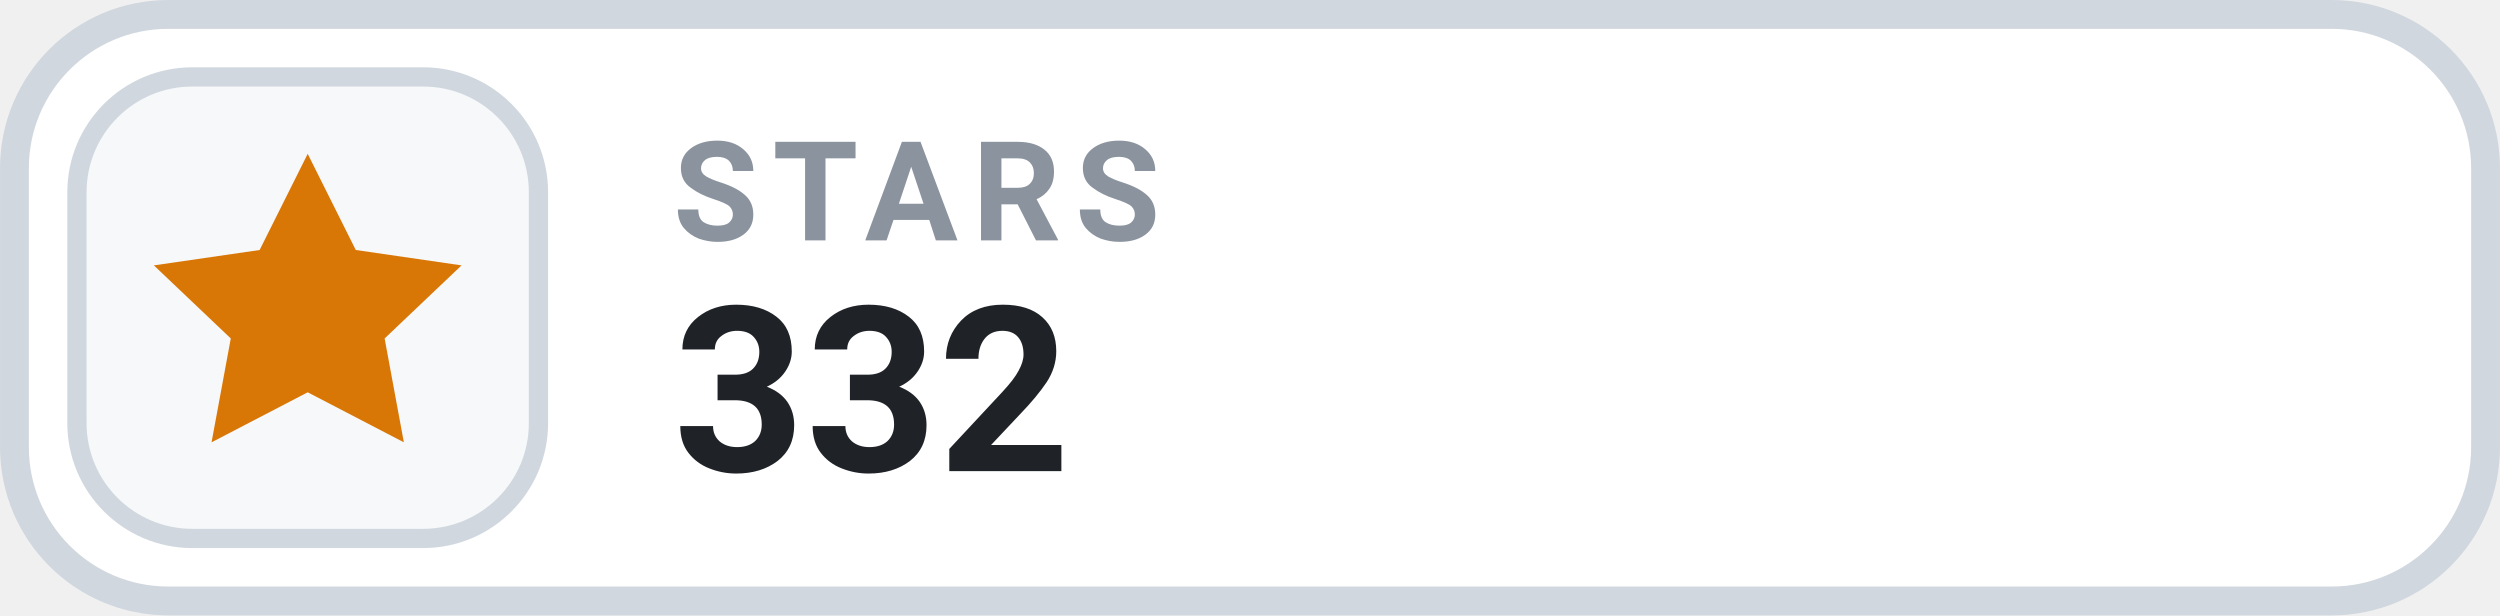
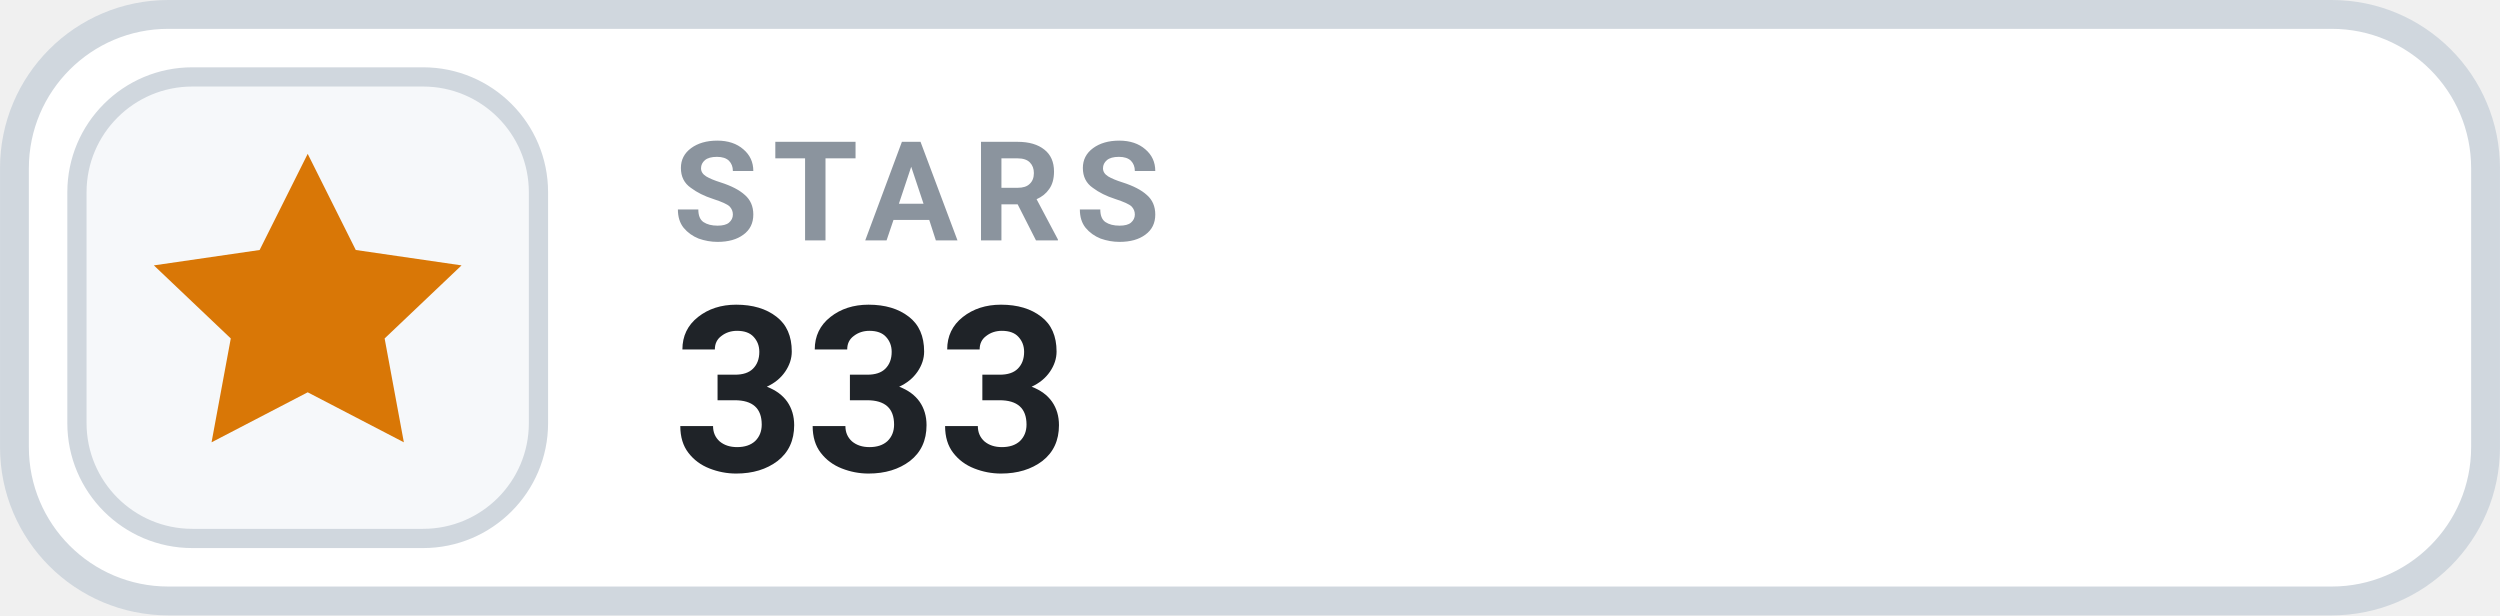
- <svg xmlns="http://www.w3.org/2000/svg" width="126" height="31.015" viewBox="0 0 130 32" role="img" aria-label="STARS 332">
+ <svg xmlns="http://www.w3.org/2000/svg" width="126" height="31.015" viewBox="0 0 130 32" role="img" aria-label="STARS 333">
  <rect x=".75" y=".75" width="128.5" height="30.5" rx="8" fill="#FFFFFF" stroke="#D0D7DE" stroke-width="1.5" />
  <rect x="4" y="4" width="24" height="24" rx="6" fill="#F6F8FA" stroke="#D0D7DE" stroke-width="1" />
  <g transform="translate(16 16)" style="color:#D97706;">
    <path d="M0 -8 l2.5 5 5.5 .8 -4 3.8 1 5.4 -5 -2.6 -5 2.6 1 -5.4 -4 -3.8 5.5 -.8 Z" fill="currentColor" />
  </g>
  <text x="35" y="12.5" fill="#8B949E" font-family="-apple-system,BlinkMacSystemFont,'Segoe UI',Roboto,Helvetica,Arial,sans-serif" font-size="7.2" font-weight="700" letter-spacing=".75">STARS</text>
-   <text x="35" y="24.5" fill="#1F2328" font-family="-apple-system,BlinkMacSystemFont,'Segoe UI',Roboto,Helvetica,Arial,sans-serif" font-size="12" font-weight="700">332</text>
+   <text x="35" y="24.5" fill="#1F2328" font-family="-apple-system,BlinkMacSystemFont,'Segoe UI',Roboto,Helvetica,Arial,sans-serif" font-size="12" font-weight="700">333</text>
</svg>
